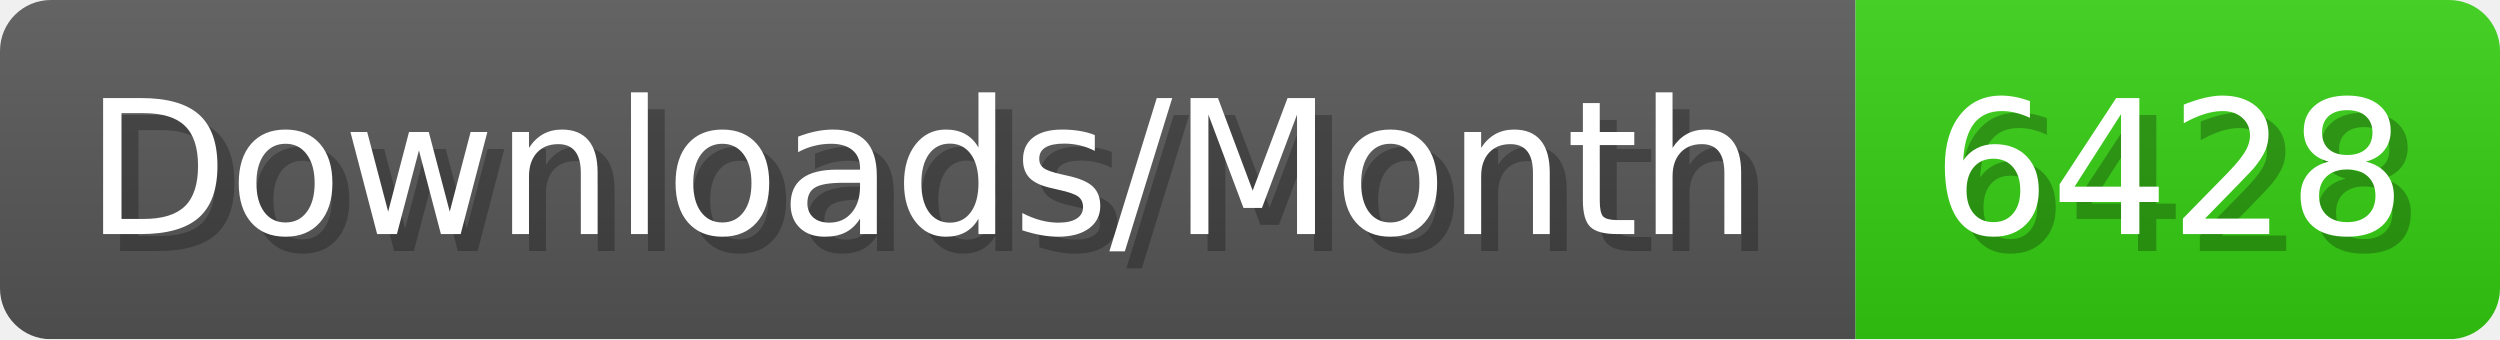
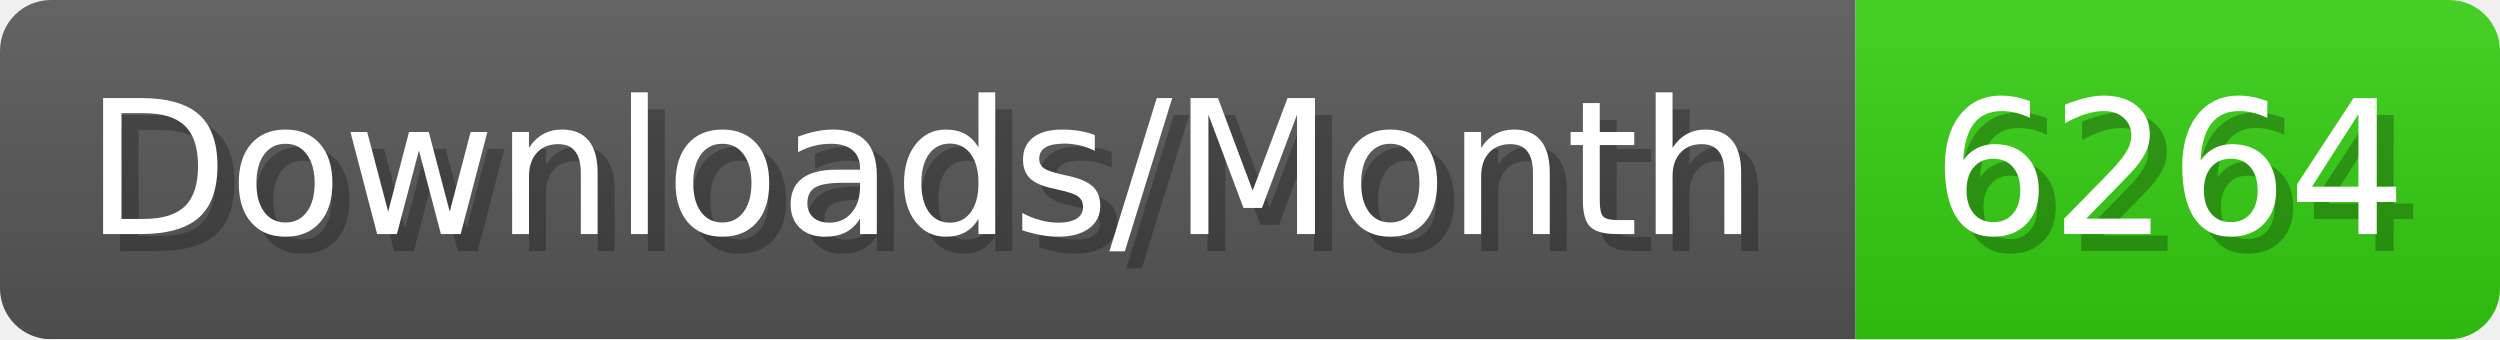
- <svg xmlns="http://www.w3.org/2000/svg" width="147.4" height="20" viewBox="0 0 1474 200" role="img" aria-label="Downloads/Month: 6428">
+ <svg xmlns="http://www.w3.org/2000/svg" width="147.4" height="20" viewBox="0 0 1474 200" role="img" aria-label="Downloads/Month: 6264">
  <linearGradient id="YlXUI" x2="0" y2="100%">
    <stop offset="0" stop-opacity=".1" stop-color="#EEE" />
    <stop offset="1" stop-opacity=".1" />
  </linearGradient>
  <mask id="JHhop">
    <rect width="1474" height="200" rx="30" fill="#FFF" />
  </mask>
  <g mask="url(#JHhop)">
    <rect width="1094" height="200" fill="#555" />
    <rect width="380" height="200" fill="#3C1" x="1094" />
    <rect width="1474" height="200" fill="url(#YlXUI)" />
  </g>
  <g aria-hidden="true" fill="#fff" text-anchor="start" font-family="Verdana,DejaVu Sans,sans-serif" font-size="110">
    <text x="60" y="148" textLength="994" fill="#000" opacity="0.25">Downloads/Month</text>
    <text x="50" y="138" textLength="994">Downloads/Month</text>
-     <text x="1149" y="148" textLength="280" fill="#000" opacity="0.25">6428</text>
-     <text x="1139" y="138" textLength="280">6428</text>
+     <text x="1149" y="148" textLength="280" fill="#000" opacity="0.25">6264</text>
+     <text x="1139" y="138" textLength="280">6264</text>
  </g>
</svg>
